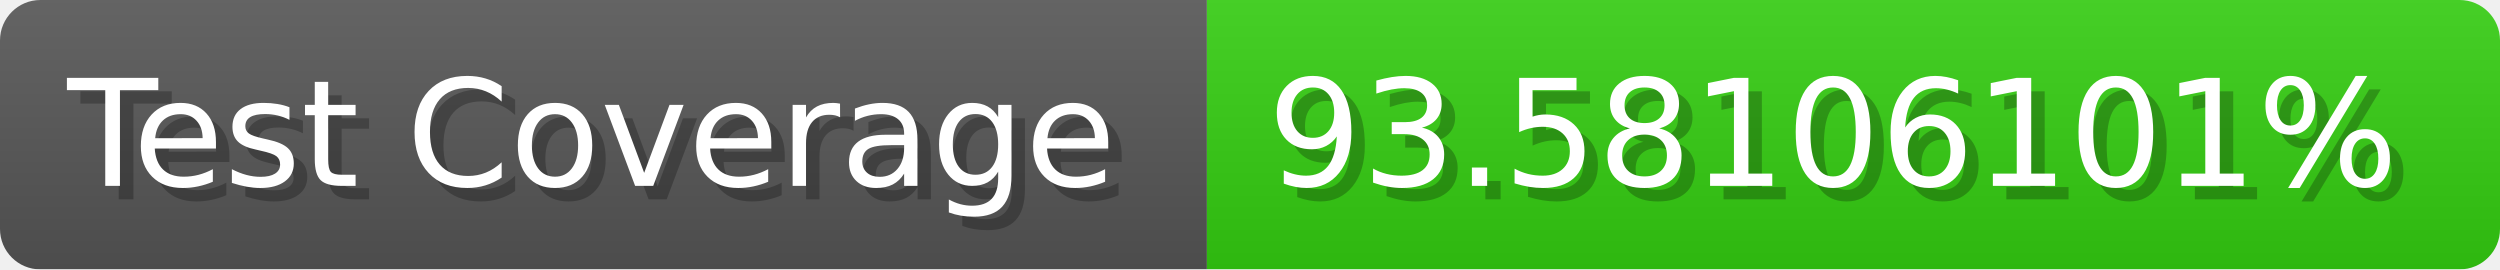
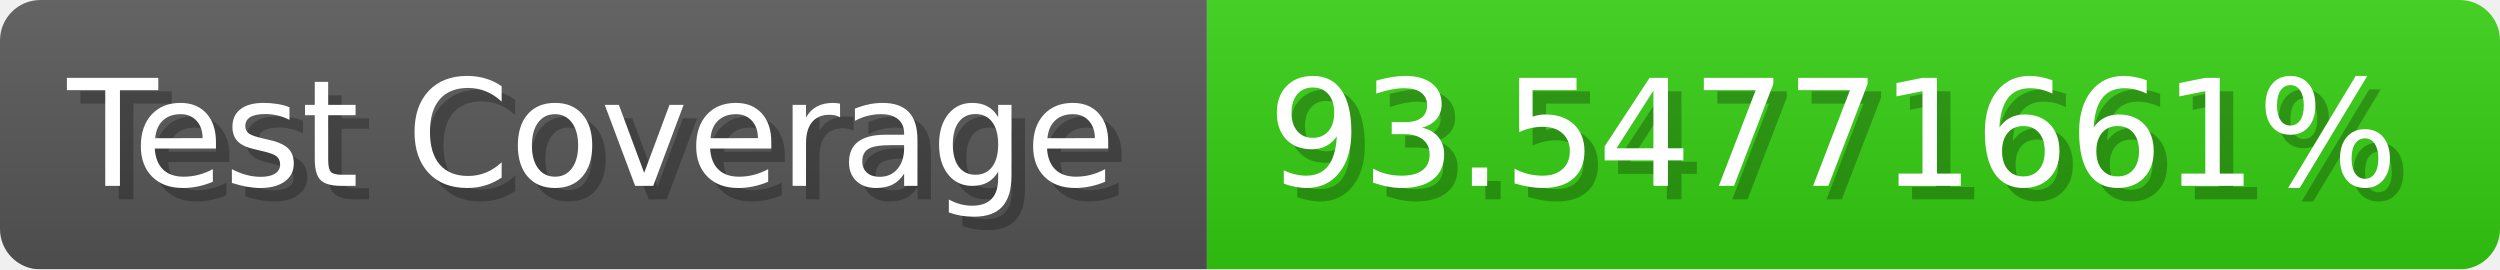
- <svg xmlns="http://www.w3.org/2000/svg" width="185.6" height="20" viewBox="0 0 1856 200" role="img" aria-label="Test Coverage: 93.58106101%">
+ <svg xmlns="http://www.w3.org/2000/svg" width="185.6" height="20" viewBox="0 0 1856 200" role="img" aria-label="Test Coverage: 93.54771661%">
  <linearGradient id="a" x2="0" y2="100%">
    <stop offset="0" stop-opacity=".1" stop-color="#EEE" />
    <stop offset="1" stop-opacity=".1" />
  </linearGradient>
  <mask id="m">
    <rect width="1856" height="200" rx="30" fill="#FFF" />
  </mask>
  <g mask="url(#m)">
    <rect width="896" height="200" fill="#555" />
    <rect width="960" height="200" fill="#3C1" x="896" />
    <rect width="1856" height="200" fill="url(#a)" />
  </g>
  <g aria-hidden="true" fill="#fff" text-anchor="start" font-family="Verdana,DejaVu Sans,sans-serif" font-size="110">
    <text x="60" y="148" textLength="796" fill="#000" opacity="0.25">Test Coverage</text>
    <text x="50" y="138" textLength="796">Test Coverage</text>
-     <text x="951" y="148" textLength="860" fill="#000" opacity="0.25">93.58106101%</text>
-     <text x="941" y="138" textLength="860">93.58106101%</text>
+     <text x="951" y="148" textLength="860" fill="#000" opacity="0.25">93.54771661%</text>
+     <text x="941" y="138" textLength="860">93.54771661%</text>
  </g>
</svg>
